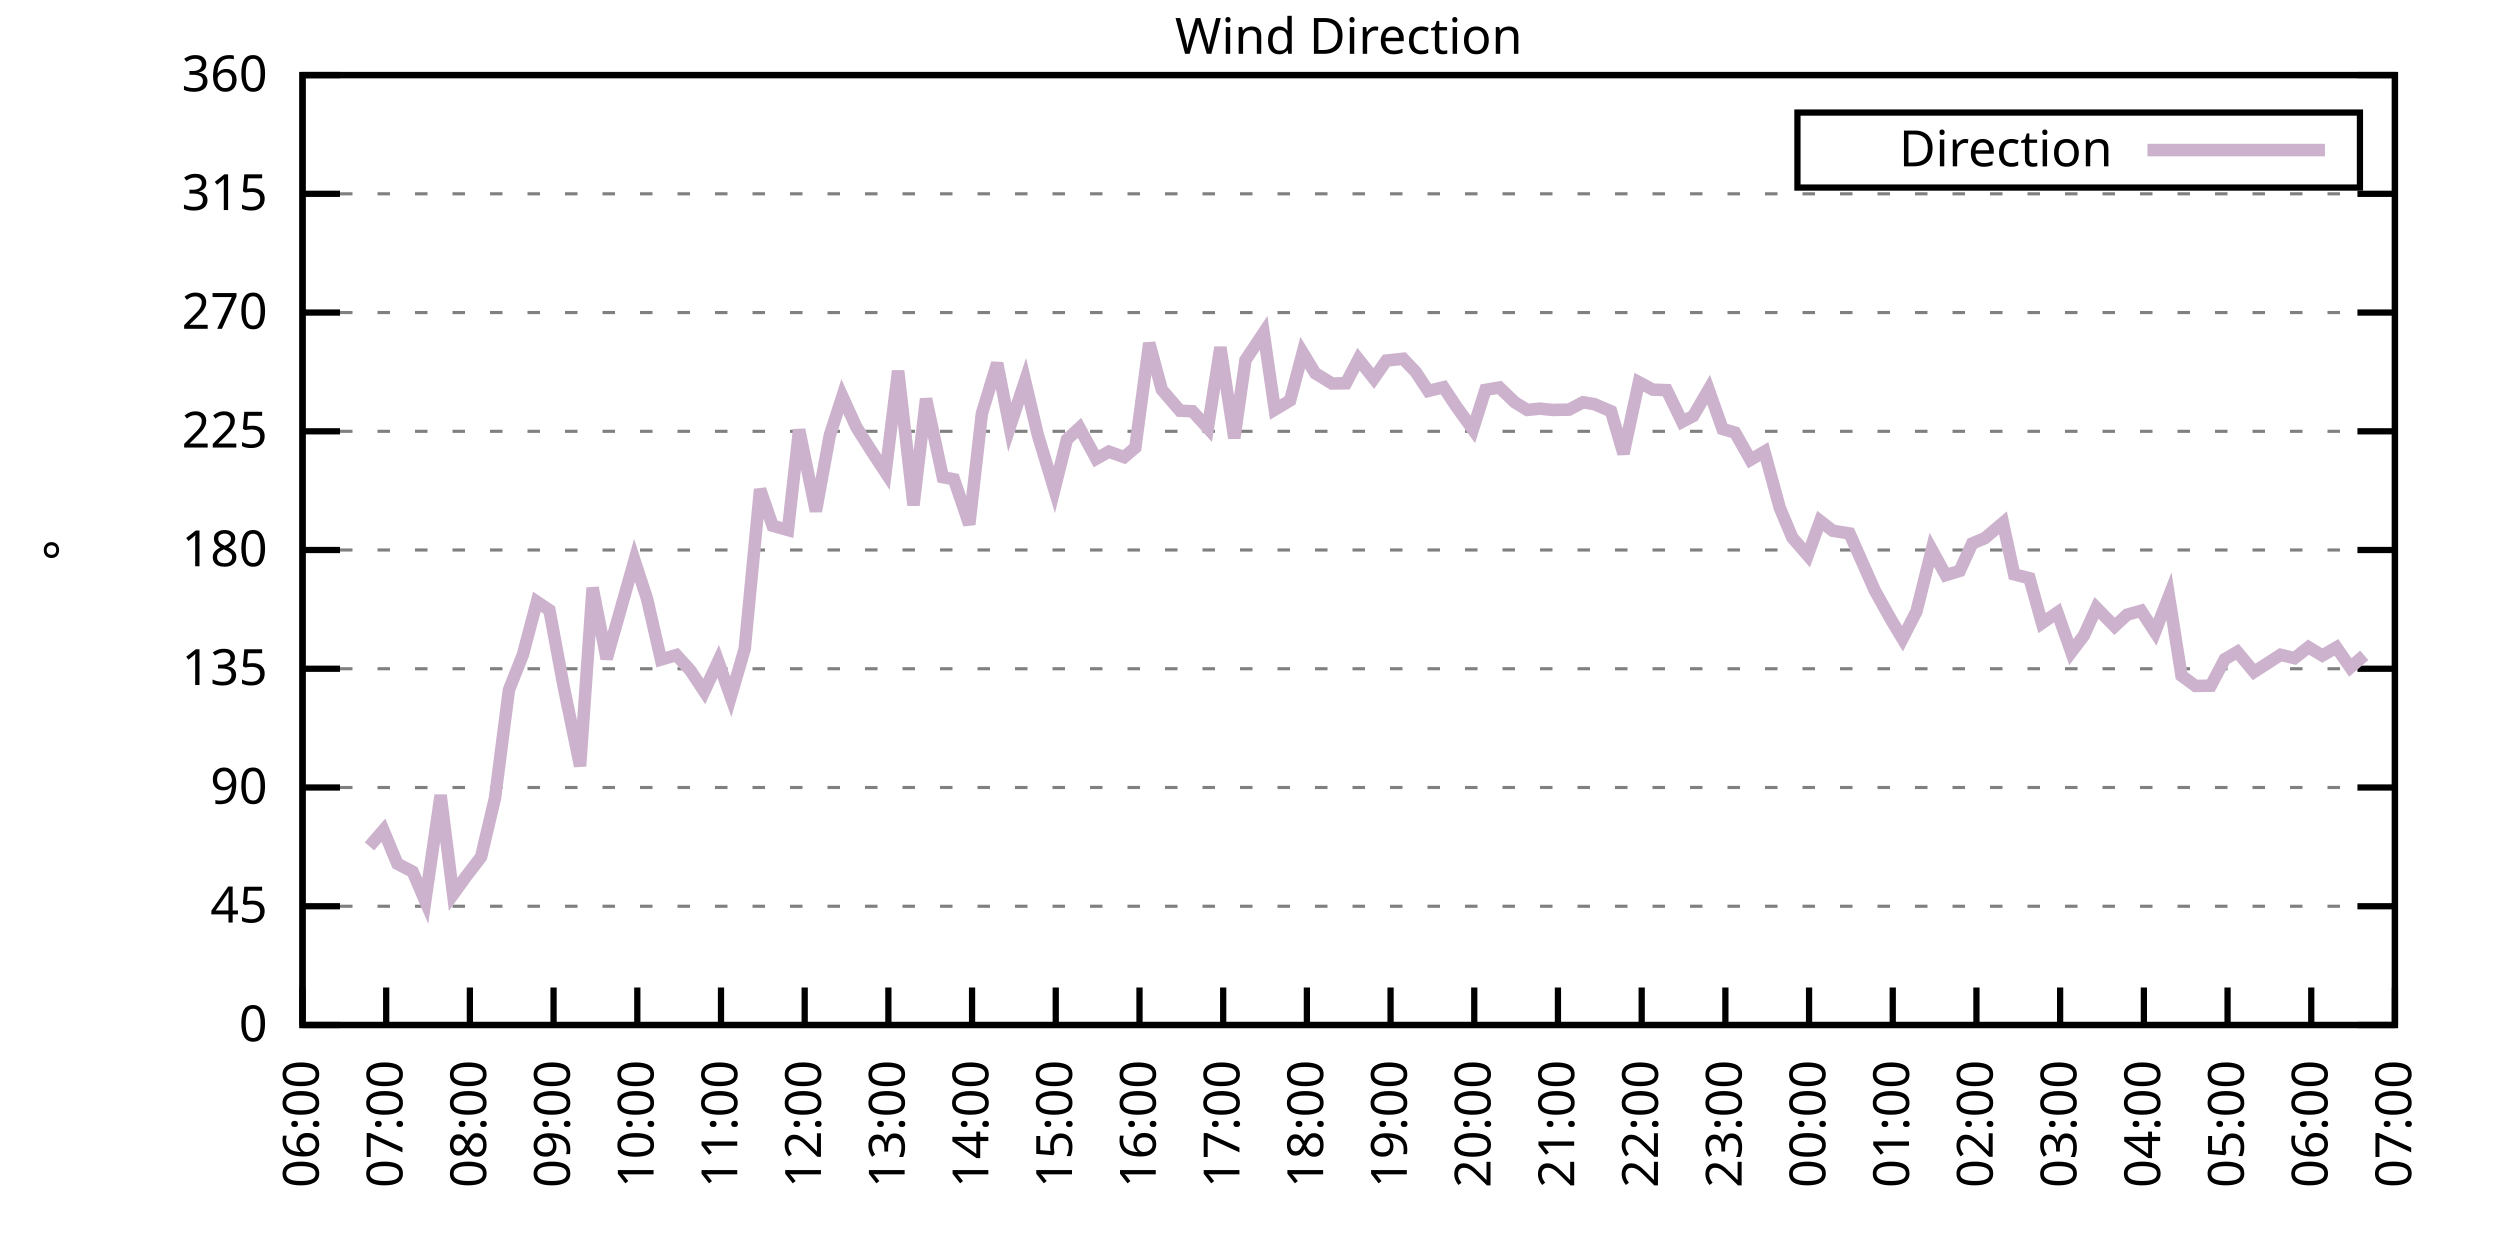
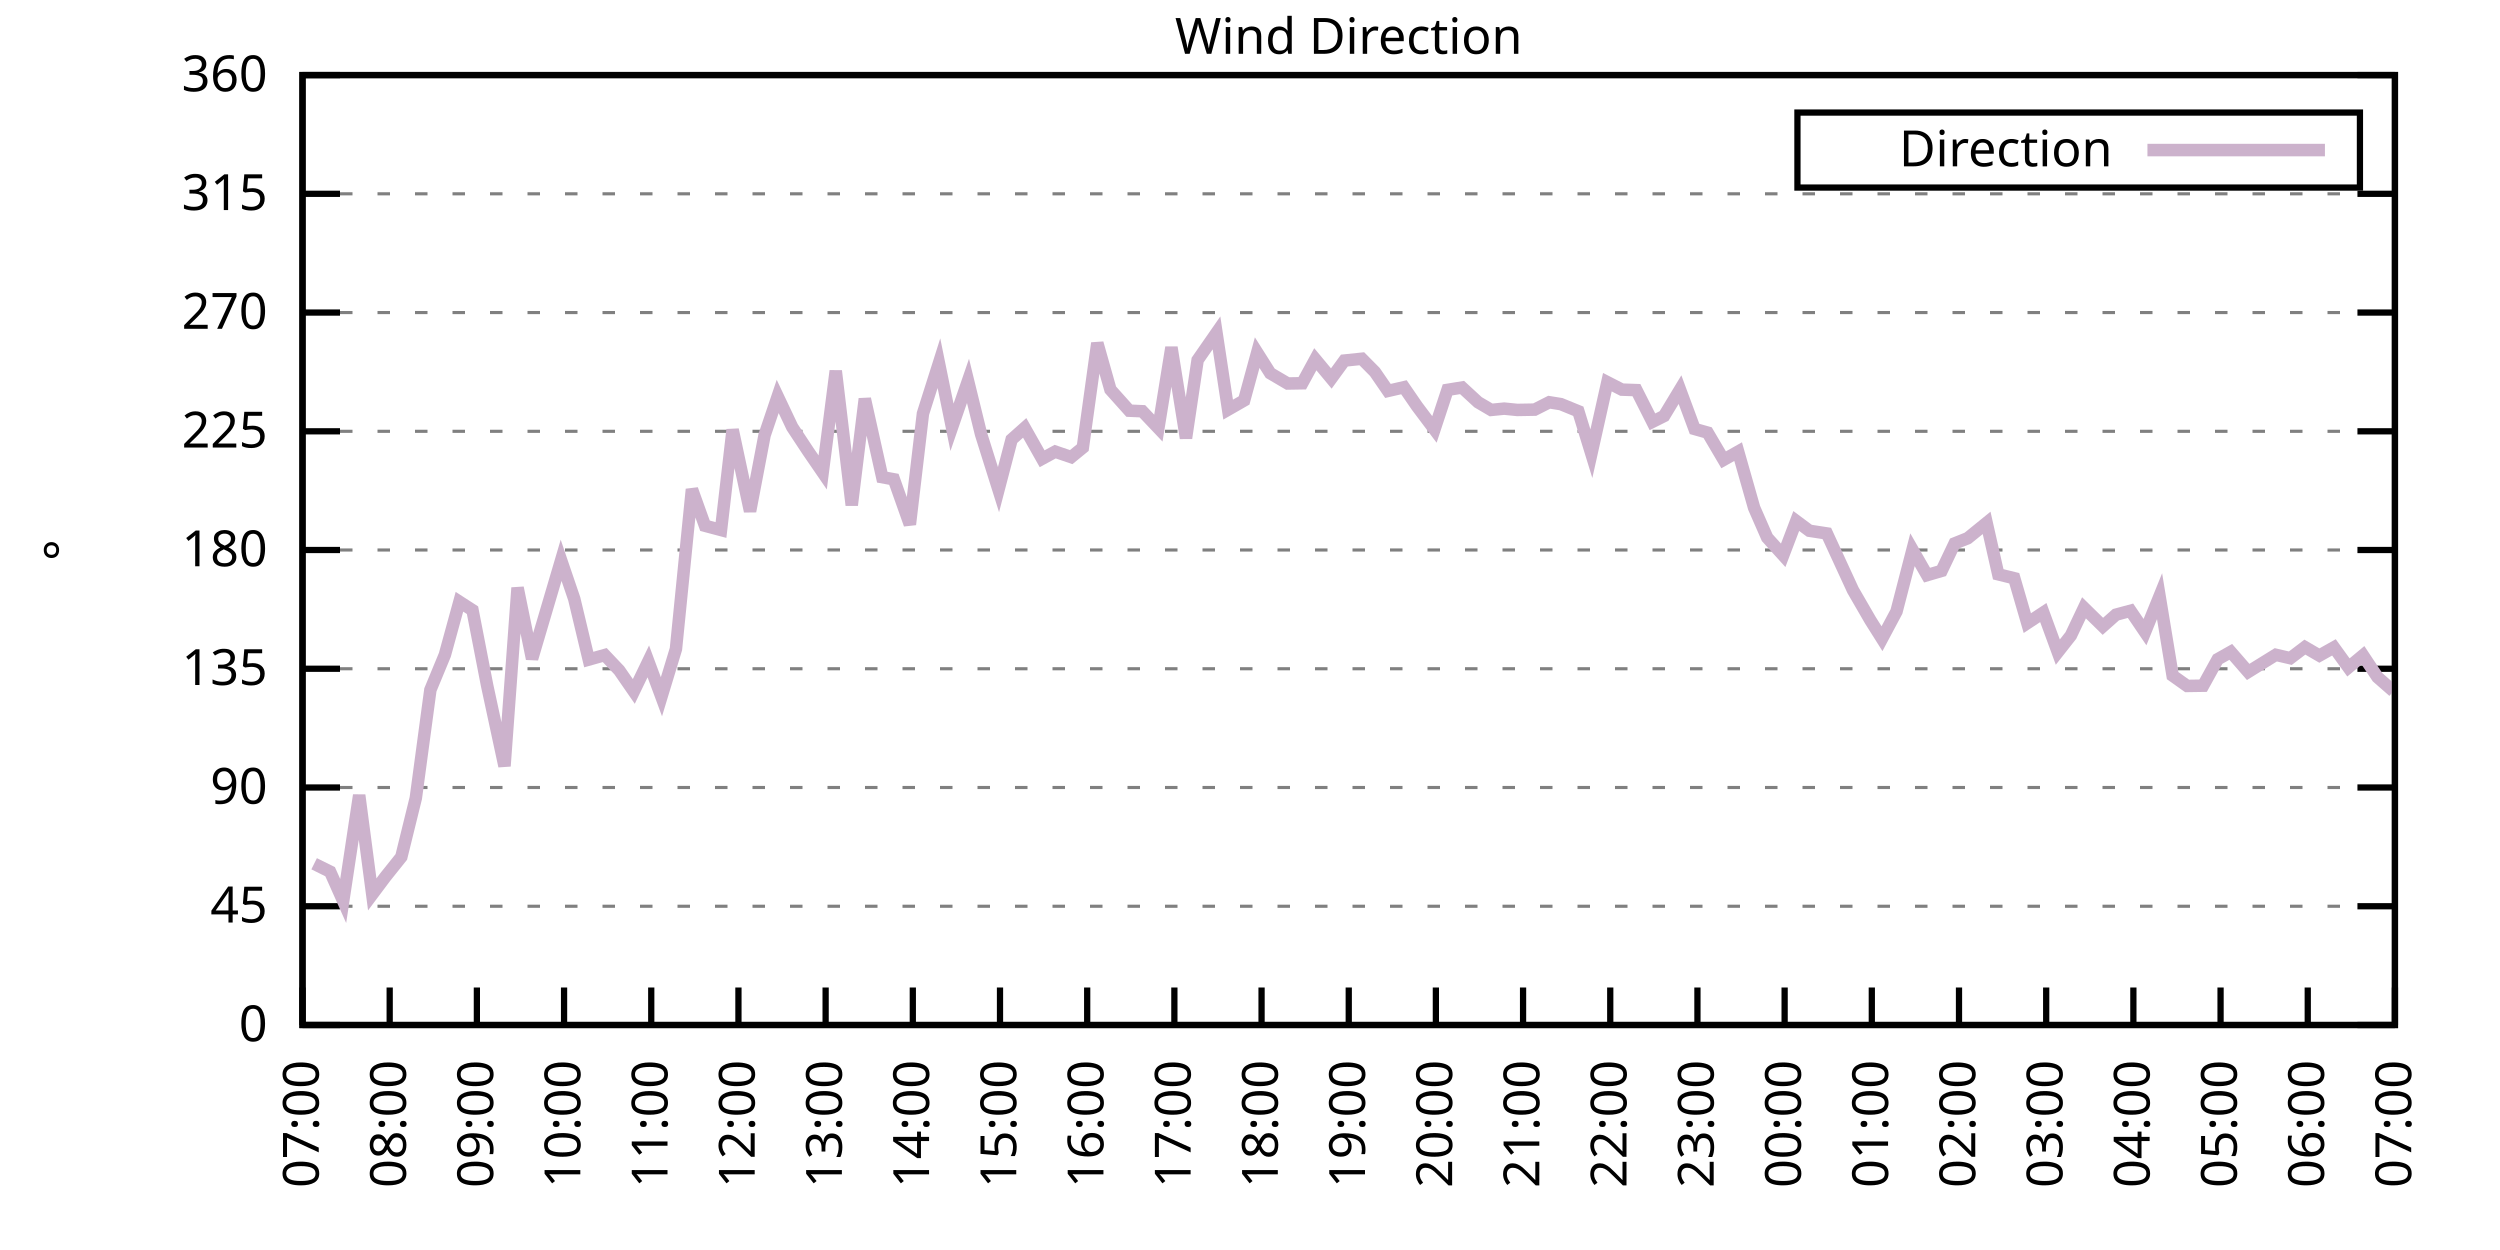
<svg xmlns="http://www.w3.org/2000/svg" xmlns:xlink="http://www.w3.org/1999/xlink" width="400" height="200" viewBox="0 0 400 200">
  <g id="gnuplot_canvas">
    <rect x="0" y="0" width="400" height="200" fill="none" />
    <defs>
      <circle id="gpDot" r="0.5" stroke-width="0.5" stroke="currentColor" />
      <path id="gpPt0" stroke-width="0.333" stroke="currentColor" d="M-1,0 h2 M0,-1 v2" />
      <path id="gpPt1" stroke-width="0.333" stroke="currentColor" d="M-1,-1 L1,1 M1,-1 L-1,1" />
      <path id="gpPt2" stroke-width="0.333" stroke="currentColor" d="M-1,0 L1,0 M0,-1 L0,1 M-1,-1 L1,1 M-1,1 L1,-1" />
      <rect id="gpPt3" stroke-width="0.333" stroke="currentColor" x="-1" y="-1" width="2" height="2" />
      <rect id="gpPt4" stroke-width="0.333" stroke="currentColor" fill="currentColor" x="-1" y="-1" width="2" height="2" />
      <circle id="gpPt5" stroke-width="0.333" stroke="currentColor" cx="0" cy="0" r="1" />
      <use xlink:href="#gpPt5" id="gpPt6" fill="currentColor" stroke="none" />
      <path id="gpPt7" stroke-width="0.333" stroke="currentColor" d="M0,-1.33 L-1.33,0.67 L1.33,0.67 z" />
      <use xlink:href="#gpPt7" id="gpPt8" fill="currentColor" stroke="none" />
      <use xlink:href="#gpPt7" id="gpPt9" stroke="currentColor" transform="rotate(180)" />
      <use xlink:href="#gpPt9" id="gpPt10" fill="currentColor" stroke="none" />
      <use xlink:href="#gpPt3" id="gpPt11" stroke="currentColor" transform="rotate(45)" />
      <use xlink:href="#gpPt11" id="gpPt12" fill="currentColor" stroke="none" />
      <path id="gpPt13" stroke-width="0.333" stroke="currentColor" d="M0,1.330 L1.265,0.411 L0.782,-1.067 L-0.782,-1.076 L-1.265,0.411 z" />
      <use xlink:href="#gpPt13" id="gpPt14" fill="currentColor" stroke="none" />
      <filter id="textbox" filterUnits="objectBoundingBox" x="0" y="0" height="1" width="1">
        <feFlood flood-color="white" flood-opacity="1" result="bgnd" />
        <feComposite in="SourceGraphic" in2="bgnd" operator="atop" />
      </filter>
      <filter id="greybox" filterUnits="objectBoundingBox" x="0" y="0" height="1" width="1">
        <feFlood flood-color="lightgrey" flood-opacity="1" result="grey" />
        <feComposite in="SourceGraphic" in2="grey" operator="atop" />
      </filter>
    </defs>
    <g fill="none" color="white" stroke="currentColor" stroke-width="1.00" stroke-linecap="butt" stroke-linejoin="miter">
</g>
    <g fill="none" color="black" stroke="currentColor" stroke-width="1.00" stroke-linecap="butt" stroke-linejoin="miter">
      <g stroke="none" shape-rendering="crispEdges">
        <polygon fill="rgb(255, 255, 255)" points="48.40,164.00 383.18,164.00 383.18,12.02 48.40,12.02 " />
      </g>
    </g>
    <g fill="none" color="black" stroke="currentColor" stroke-width="1.00" stroke-linecap="butt" stroke-linejoin="miter">
</g>
    <g fill="none" color="black" stroke="black" stroke-width="0.50" stroke-linecap="butt" stroke-linejoin="miter">
</g>
    <g fill="none" color="gray" stroke="currentColor" stroke-width="0.50" stroke-linecap="butt" stroke-linejoin="miter">
      <path stroke="gray" stroke-dasharray="2,4" class="gridline" d="M48.40,164.00 L383.19,164.00  " />
    </g>
    <g fill="none" color="gray" stroke="gray" stroke-width="1.00" stroke-linecap="butt" stroke-linejoin="miter">
</g>
    <g fill="none" color="black" stroke="currentColor" stroke-width="1.00" stroke-linecap="butt" stroke-linejoin="miter">
      <path stroke="black" d="M48.40,164.00 L54.40,164.00 M383.19,164.00 L377.19,164.00  " />
      <g transform="translate(42.80,166.60)" stroke="none" fill="black" font-family="Sans" font-size="8.00" text-anchor="end">
        <text>
          <tspan font-family="Sans"> 0</tspan>
        </text>
      </g>
    </g>
    <g fill="none" color="black" stroke="currentColor" stroke-width="1.00" stroke-linecap="butt" stroke-linejoin="miter">
</g>
    <g fill="none" color="black" stroke="black" stroke-width="0.50" stroke-linecap="butt" stroke-linejoin="miter">
</g>
    <g fill="none" color="gray" stroke="currentColor" stroke-width="0.50" stroke-linecap="butt" stroke-linejoin="miter">
      <path stroke="gray" stroke-dasharray="2,4" class="gridline" d="M48.40,145.00 L383.19,145.00  " />
    </g>
    <g fill="none" color="gray" stroke="gray" stroke-width="1.00" stroke-linecap="butt" stroke-linejoin="miter">
</g>
    <g fill="none" color="black" stroke="currentColor" stroke-width="1.00" stroke-linecap="butt" stroke-linejoin="miter">
      <path stroke="black" d="M48.40,145.00 L54.40,145.00 M383.19,145.00 L377.19,145.00  " />
      <g transform="translate(42.80,147.60)" stroke="none" fill="black" font-family="Sans" font-size="8.00" text-anchor="end">
        <text>
          <tspan font-family="Sans"> 45</tspan>
        </text>
      </g>
    </g>
    <g fill="none" color="black" stroke="currentColor" stroke-width="1.00" stroke-linecap="butt" stroke-linejoin="miter">
</g>
    <g fill="none" color="black" stroke="black" stroke-width="0.50" stroke-linecap="butt" stroke-linejoin="miter">
</g>
    <g fill="none" color="gray" stroke="currentColor" stroke-width="0.50" stroke-linecap="butt" stroke-linejoin="miter">
      <path stroke="gray" stroke-dasharray="2,4" class="gridline" d="M48.40,126.00 L383.19,126.00  " />
    </g>
    <g fill="none" color="gray" stroke="gray" stroke-width="1.00" stroke-linecap="butt" stroke-linejoin="miter">
</g>
    <g fill="none" color="black" stroke="currentColor" stroke-width="1.00" stroke-linecap="butt" stroke-linejoin="miter">
      <path stroke="black" d="M48.40,126.00 L54.40,126.00 M383.19,126.00 L377.19,126.00  " />
      <g transform="translate(42.80,128.60)" stroke="none" fill="black" font-family="Sans" font-size="8.00" text-anchor="end">
        <text>
          <tspan font-family="Sans"> 90</tspan>
        </text>
      </g>
    </g>
    <g fill="none" color="black" stroke="currentColor" stroke-width="1.00" stroke-linecap="butt" stroke-linejoin="miter">
</g>
    <g fill="none" color="black" stroke="black" stroke-width="0.50" stroke-linecap="butt" stroke-linejoin="miter">
</g>
    <g fill="none" color="gray" stroke="currentColor" stroke-width="0.50" stroke-linecap="butt" stroke-linejoin="miter">
      <path stroke="gray" stroke-dasharray="2,4" class="gridline" d="M48.40,107.00 L383.19,107.00  " />
    </g>
    <g fill="none" color="gray" stroke="gray" stroke-width="1.00" stroke-linecap="butt" stroke-linejoin="miter">
</g>
    <g fill="none" color="black" stroke="currentColor" stroke-width="1.00" stroke-linecap="butt" stroke-linejoin="miter">
      <path stroke="black" d="M48.40,107.00 L54.40,107.00 M383.19,107.00 L377.19,107.00  " />
      <g transform="translate(42.80,109.60)" stroke="none" fill="black" font-family="Sans" font-size="8.00" text-anchor="end">
        <text>
          <tspan font-family="Sans"> 135</tspan>
        </text>
      </g>
    </g>
    <g fill="none" color="black" stroke="currentColor" stroke-width="1.00" stroke-linecap="butt" stroke-linejoin="miter">
</g>
    <g fill="none" color="black" stroke="black" stroke-width="0.50" stroke-linecap="butt" stroke-linejoin="miter">
</g>
    <g fill="none" color="gray" stroke="currentColor" stroke-width="0.50" stroke-linecap="butt" stroke-linejoin="miter">
      <path stroke="gray" stroke-dasharray="2,4" class="gridline" d="M48.40,88.00 L383.19,88.00  " />
    </g>
    <g fill="none" color="gray" stroke="gray" stroke-width="1.00" stroke-linecap="butt" stroke-linejoin="miter">
</g>
    <g fill="none" color="black" stroke="currentColor" stroke-width="1.00" stroke-linecap="butt" stroke-linejoin="miter">
      <path stroke="black" d="M48.40,88.00 L54.40,88.00 M383.19,88.00 L377.19,88.00  " />
      <g transform="translate(42.80,90.60)" stroke="none" fill="black" font-family="Sans" font-size="8.00" text-anchor="end">
        <text>
          <tspan font-family="Sans"> 180</tspan>
        </text>
      </g>
    </g>
    <g fill="none" color="black" stroke="currentColor" stroke-width="1.00" stroke-linecap="butt" stroke-linejoin="miter">
</g>
    <g fill="none" color="black" stroke="black" stroke-width="0.50" stroke-linecap="butt" stroke-linejoin="miter">
</g>
    <g fill="none" color="gray" stroke="currentColor" stroke-width="0.50" stroke-linecap="butt" stroke-linejoin="miter">
      <path stroke="gray" stroke-dasharray="2,4" class="gridline" d="M48.40,69.01 L383.19,69.01  " />
    </g>
    <g fill="none" color="gray" stroke="gray" stroke-width="1.00" stroke-linecap="butt" stroke-linejoin="miter">
</g>
    <g fill="none" color="black" stroke="currentColor" stroke-width="1.00" stroke-linecap="butt" stroke-linejoin="miter">
      <path stroke="black" d="M48.40,69.01 L54.40,69.01 M383.19,69.01 L377.19,69.01  " />
      <g transform="translate(42.80,71.61)" stroke="none" fill="black" font-family="Sans" font-size="8.00" text-anchor="end">
        <text>
          <tspan font-family="Sans"> 225</tspan>
        </text>
      </g>
    </g>
    <g fill="none" color="black" stroke="currentColor" stroke-width="1.00" stroke-linecap="butt" stroke-linejoin="miter">
</g>
    <g fill="none" color="black" stroke="black" stroke-width="0.50" stroke-linecap="butt" stroke-linejoin="miter">
</g>
    <g fill="none" color="gray" stroke="currentColor" stroke-width="0.50" stroke-linecap="butt" stroke-linejoin="miter">
      <path stroke="gray" stroke-dasharray="2,4" class="gridline" d="M48.40,50.01 L383.19,50.01  " />
    </g>
    <g fill="none" color="gray" stroke="gray" stroke-width="1.00" stroke-linecap="butt" stroke-linejoin="miter">
</g>
    <g fill="none" color="black" stroke="currentColor" stroke-width="1.00" stroke-linecap="butt" stroke-linejoin="miter">
      <path stroke="black" d="M48.40,50.01 L54.40,50.01 M383.19,50.01 L377.19,50.01  " />
      <g transform="translate(42.80,52.61)" stroke="none" fill="black" font-family="Sans" font-size="8.00" text-anchor="end">
        <text>
          <tspan font-family="Sans"> 270</tspan>
        </text>
      </g>
    </g>
    <g fill="none" color="black" stroke="currentColor" stroke-width="1.00" stroke-linecap="butt" stroke-linejoin="miter">
</g>
    <g fill="none" color="black" stroke="black" stroke-width="0.50" stroke-linecap="butt" stroke-linejoin="miter">
</g>
    <g fill="none" color="gray" stroke="currentColor" stroke-width="0.50" stroke-linecap="butt" stroke-linejoin="miter">
      <path stroke="gray" stroke-dasharray="2,4" class="gridline" d="M48.40,31.01 L383.19,31.01  " />
    </g>
    <g fill="none" color="gray" stroke="gray" stroke-width="1.00" stroke-linecap="butt" stroke-linejoin="miter">
</g>
    <g fill="none" color="black" stroke="currentColor" stroke-width="1.00" stroke-linecap="butt" stroke-linejoin="miter">
      <path stroke="black" d="M48.40,31.01 L54.40,31.01 M383.19,31.01 L377.19,31.01  " />
      <g transform="translate(42.80,33.61)" stroke="none" fill="black" font-family="Sans" font-size="8.00" text-anchor="end">
        <text>
          <tspan font-family="Sans"> 315</tspan>
        </text>
      </g>
    </g>
    <g fill="none" color="black" stroke="currentColor" stroke-width="1.00" stroke-linecap="butt" stroke-linejoin="miter">
</g>
    <g fill="none" color="black" stroke="black" stroke-width="0.50" stroke-linecap="butt" stroke-linejoin="miter">
</g>
    <g fill="none" color="gray" stroke="currentColor" stroke-width="0.50" stroke-linecap="butt" stroke-linejoin="miter">
      <path stroke="gray" stroke-dasharray="2,4" class="gridline" d="M48.40,12.01 L383.19,12.01  " />
    </g>
    <g fill="none" color="gray" stroke="gray" stroke-width="1.00" stroke-linecap="butt" stroke-linejoin="miter">
</g>
    <g fill="none" color="black" stroke="currentColor" stroke-width="1.00" stroke-linecap="butt" stroke-linejoin="miter">
      <path stroke="black" d="M48.40,12.01 L54.40,12.01 M383.19,12.01 L377.19,12.01  " />
      <g transform="translate(42.80,14.61)" stroke="none" fill="black" font-family="Sans" font-size="8.00" text-anchor="end">
        <text>
          <tspan font-family="Sans"> 360</tspan>
        </text>
      </g>
    </g>
    <g fill="none" color="black" stroke="currentColor" stroke-width="1.00" stroke-linecap="butt" stroke-linejoin="miter">
      <path stroke="black" d="M48.40,164.00 L48.40,158.00  " />
      <g transform="translate(51.00,169.60) rotate(270.00)" stroke="none" fill="black" font-family="Sans" font-size="8.00" text-anchor="end">
        <text>
-           <tspan font-family="Sans">06:00</tspan>
-         </text>
-       </g>
-     </g>
-     <g fill="none" color="black" stroke="currentColor" stroke-width="1.00" stroke-linecap="butt" stroke-linejoin="miter">
-       <path stroke="black" d="M61.79,164.00 L61.79,158.00  " />
-       <g transform="translate(64.39,169.60) rotate(270.00)" stroke="none" fill="black" font-family="Sans" font-size="8.00" text-anchor="end">
-         <text>
          <tspan font-family="Sans">07:00</tspan>
        </text>
      </g>
    </g>
    <g fill="none" color="black" stroke="currentColor" stroke-width="1.00" stroke-linecap="butt" stroke-linejoin="miter">
-       <path stroke="black" d="M75.18,164.00 L75.18,158.00  " />
-       <g transform="translate(77.78,169.60) rotate(270.00)" stroke="none" fill="black" font-family="Sans" font-size="8.00" text-anchor="end">
+       <path stroke="black" d="M62.35,164.00 L62.35,158.00  " />
+       <g transform="translate(64.95,169.60) rotate(270.00)" stroke="none" fill="black" font-family="Sans" font-size="8.00" text-anchor="end">
        <text>
          <tspan font-family="Sans">08:00</tspan>
        </text>
      </g>
    </g>
    <g fill="none" color="black" stroke="currentColor" stroke-width="1.00" stroke-linecap="butt" stroke-linejoin="miter">
-       <path stroke="black" d="M88.57,164.00 L88.57,158.00  " />
-       <g transform="translate(91.17,169.60) rotate(270.00)" stroke="none" fill="black" font-family="Sans" font-size="8.00" text-anchor="end">
+       <path stroke="black" d="M76.30,164.00 L76.30,158.00  " />
+       <g transform="translate(78.90,169.60) rotate(270.00)" stroke="none" fill="black" font-family="Sans" font-size="8.00" text-anchor="end">
        <text>
          <tspan font-family="Sans">09:00</tspan>
        </text>
      </g>
    </g>
    <g fill="none" color="black" stroke="currentColor" stroke-width="1.00" stroke-linecap="butt" stroke-linejoin="miter">
-       <path stroke="black" d="M101.97,164.00 L101.97,158.00  " />
-       <g transform="translate(104.57,169.60) rotate(270.00)" stroke="none" fill="black" font-family="Sans" font-size="8.00" text-anchor="end">
+       <path stroke="black" d="M90.25,164.00 L90.25,158.00  " />
+       <g transform="translate(92.85,169.60) rotate(270.00)" stroke="none" fill="black" font-family="Sans" font-size="8.00" text-anchor="end">
        <text>
          <tspan font-family="Sans">10:00</tspan>
        </text>
      </g>
    </g>
    <g fill="none" color="black" stroke="currentColor" stroke-width="1.00" stroke-linecap="butt" stroke-linejoin="miter">
-       <path stroke="black" d="M115.36,164.00 L115.36,158.00  " />
-       <g transform="translate(117.96,169.60) rotate(270.00)" stroke="none" fill="black" font-family="Sans" font-size="8.00" text-anchor="end">
+       <path stroke="black" d="M104.20,164.00 L104.20,158.00  " />
+       <g transform="translate(106.80,169.60) rotate(270.00)" stroke="none" fill="black" font-family="Sans" font-size="8.00" text-anchor="end">
        <text>
          <tspan font-family="Sans">11:00</tspan>
        </text>
      </g>
    </g>
    <g fill="none" color="black" stroke="currentColor" stroke-width="1.00" stroke-linecap="butt" stroke-linejoin="miter">
-       <path stroke="black" d="M128.75,164.00 L128.75,158.00  " />
-       <g transform="translate(131.35,169.60) rotate(270.00)" stroke="none" fill="black" font-family="Sans" font-size="8.00" text-anchor="end">
+       <path stroke="black" d="M118.15,164.00 L118.15,158.00  " />
+       <g transform="translate(120.75,169.60) rotate(270.00)" stroke="none" fill="black" font-family="Sans" font-size="8.00" text-anchor="end">
        <text>
          <tspan font-family="Sans">12:00</tspan>
        </text>
      </g>
    </g>
    <g fill="none" color="black" stroke="currentColor" stroke-width="1.00" stroke-linecap="butt" stroke-linejoin="miter">
-       <path stroke="black" d="M142.14,164.00 L142.14,158.00  " />
-       <g transform="translate(144.74,169.60) rotate(270.00)" stroke="none" fill="black" font-family="Sans" font-size="8.00" text-anchor="end">
+       <path stroke="black" d="M132.10,164.00 L132.10,158.00  " />
+       <g transform="translate(134.70,169.60) rotate(270.00)" stroke="none" fill="black" font-family="Sans" font-size="8.00" text-anchor="end">
        <text>
          <tspan font-family="Sans">13:00</tspan>
        </text>
      </g>
    </g>
    <g fill="none" color="black" stroke="currentColor" stroke-width="1.00" stroke-linecap="butt" stroke-linejoin="miter">
-       <path stroke="black" d="M155.53,164.00 L155.53,158.00  " />
-       <g transform="translate(158.13,169.60) rotate(270.00)" stroke="none" fill="black" font-family="Sans" font-size="8.00" text-anchor="end">
+       <path stroke="black" d="M146.05,164.00 L146.05,158.00  " />
+       <g transform="translate(148.65,169.60) rotate(270.00)" stroke="none" fill="black" font-family="Sans" font-size="8.00" text-anchor="end">
        <text>
          <tspan font-family="Sans">14:00</tspan>
        </text>
      </g>
    </g>
    <g fill="none" color="black" stroke="currentColor" stroke-width="1.00" stroke-linecap="butt" stroke-linejoin="miter">
-       <path stroke="black" d="M168.92,164.00 L168.92,158.00  " />
-       <g transform="translate(171.52,169.60) rotate(270.00)" stroke="none" fill="black" font-family="Sans" font-size="8.00" text-anchor="end">
+       <path stroke="black" d="M160.00,164.00 L160.00,158.00  " />
+       <g transform="translate(162.60,169.60) rotate(270.00)" stroke="none" fill="black" font-family="Sans" font-size="8.00" text-anchor="end">
        <text>
          <tspan font-family="Sans">15:00</tspan>
        </text>
      </g>
    </g>
    <g fill="none" color="black" stroke="currentColor" stroke-width="1.00" stroke-linecap="butt" stroke-linejoin="miter">
-       <path stroke="black" d="M182.32,164.00 L182.32,158.00  " />
-       <g transform="translate(184.92,169.60) rotate(270.00)" stroke="none" fill="black" font-family="Sans" font-size="8.00" text-anchor="end">
+       <path stroke="black" d="M173.95,164.00 L173.95,158.00  " />
+       <g transform="translate(176.55,169.60) rotate(270.00)" stroke="none" fill="black" font-family="Sans" font-size="8.00" text-anchor="end">
        <text>
          <tspan font-family="Sans">16:00</tspan>
        </text>
      </g>
    </g>
    <g fill="none" color="black" stroke="currentColor" stroke-width="1.00" stroke-linecap="butt" stroke-linejoin="miter">
-       <path stroke="black" d="M195.71,164.00 L195.71,158.00  " />
-       <g transform="translate(198.31,169.60) rotate(270.00)" stroke="none" fill="black" font-family="Sans" font-size="8.00" text-anchor="end">
+       <path stroke="black" d="M187.90,164.00 L187.90,158.00  " />
+       <g transform="translate(190.50,169.60) rotate(270.00)" stroke="none" fill="black" font-family="Sans" font-size="8.00" text-anchor="end">
        <text>
          <tspan font-family="Sans">17:00</tspan>
        </text>
      </g>
    </g>
    <g fill="none" color="black" stroke="currentColor" stroke-width="1.00" stroke-linecap="butt" stroke-linejoin="miter">
-       <path stroke="black" d="M209.10,164.00 L209.10,158.00  " />
-       <g transform="translate(211.70,169.60) rotate(270.00)" stroke="none" fill="black" font-family="Sans" font-size="8.00" text-anchor="end">
+       <path stroke="black" d="M201.85,164.00 L201.85,158.00  " />
+       <g transform="translate(204.45,169.60) rotate(270.00)" stroke="none" fill="black" font-family="Sans" font-size="8.00" text-anchor="end">
        <text>
          <tspan font-family="Sans">18:00</tspan>
        </text>
      </g>
    </g>
    <g fill="none" color="black" stroke="currentColor" stroke-width="1.00" stroke-linecap="butt" stroke-linejoin="miter">
-       <path stroke="black" d="M222.49,164.00 L222.49,158.00  " />
-       <g transform="translate(225.09,169.60) rotate(270.00)" stroke="none" fill="black" font-family="Sans" font-size="8.00" text-anchor="end">
+       <path stroke="black" d="M215.80,164.00 L215.80,158.00  " />
+       <g transform="translate(218.40,169.60) rotate(270.00)" stroke="none" fill="black" font-family="Sans" font-size="8.00" text-anchor="end">
        <text>
          <tspan font-family="Sans">19:00</tspan>
        </text>
      </g>
    </g>
    <g fill="none" color="black" stroke="currentColor" stroke-width="1.00" stroke-linecap="butt" stroke-linejoin="miter">
-       <path stroke="black" d="M235.88,164.00 L235.88,158.00  " />
-       <g transform="translate(238.48,169.60) rotate(270.00)" stroke="none" fill="black" font-family="Sans" font-size="8.00" text-anchor="end">
+       <path stroke="black" d="M229.74,164.00 L229.74,158.00  " />
+       <g transform="translate(232.34,169.60) rotate(270.00)" stroke="none" fill="black" font-family="Sans" font-size="8.00" text-anchor="end">
        <text>
          <tspan font-family="Sans">20:00</tspan>
        </text>
      </g>
    </g>
    <g fill="none" color="black" stroke="currentColor" stroke-width="1.00" stroke-linecap="butt" stroke-linejoin="miter">
-       <path stroke="black" d="M249.27,164.00 L249.27,158.00  " />
-       <g transform="translate(251.87,169.60) rotate(270.00)" stroke="none" fill="black" font-family="Sans" font-size="8.00" text-anchor="end">
+       <path stroke="black" d="M243.69,164.00 L243.69,158.00  " />
+       <g transform="translate(246.29,169.60) rotate(270.00)" stroke="none" fill="black" font-family="Sans" font-size="8.00" text-anchor="end">
        <text>
          <tspan font-family="Sans">21:00</tspan>
        </text>
      </g>
    </g>
    <g fill="none" color="black" stroke="currentColor" stroke-width="1.00" stroke-linecap="butt" stroke-linejoin="miter">
-       <path stroke="black" d="M262.67,164.00 L262.67,158.00  " />
-       <g transform="translate(265.27,169.60) rotate(270.00)" stroke="none" fill="black" font-family="Sans" font-size="8.00" text-anchor="end">
+       <path stroke="black" d="M257.64,164.00 L257.64,158.00  " />
+       <g transform="translate(260.24,169.60) rotate(270.00)" stroke="none" fill="black" font-family="Sans" font-size="8.00" text-anchor="end">
        <text>
          <tspan font-family="Sans">22:00</tspan>
        </text>
      </g>
    </g>
    <g fill="none" color="black" stroke="currentColor" stroke-width="1.00" stroke-linecap="butt" stroke-linejoin="miter">
-       <path stroke="black" d="M276.06,164.00 L276.06,158.00  " />
-       <g transform="translate(278.66,169.60) rotate(270.00)" stroke="none" fill="black" font-family="Sans" font-size="8.00" text-anchor="end">
+       <path stroke="black" d="M271.59,164.00 L271.59,158.00  " />
+       <g transform="translate(274.19,169.60) rotate(270.00)" stroke="none" fill="black" font-family="Sans" font-size="8.00" text-anchor="end">
        <text>
          <tspan font-family="Sans">23:00</tspan>
        </text>
      </g>
    </g>
    <g fill="none" color="black" stroke="currentColor" stroke-width="1.00" stroke-linecap="butt" stroke-linejoin="miter">
-       <path stroke="black" d="M289.45,164.00 L289.45,158.00  " />
-       <g transform="translate(292.05,169.60) rotate(270.00)" stroke="none" fill="black" font-family="Sans" font-size="8.00" text-anchor="end">
+       <path stroke="black" d="M285.54,164.00 L285.54,158.00  " />
+       <g transform="translate(288.14,169.60) rotate(270.00)" stroke="none" fill="black" font-family="Sans" font-size="8.00" text-anchor="end">
        <text>
          <tspan font-family="Sans">00:00</tspan>
        </text>
      </g>
    </g>
    <g fill="none" color="black" stroke="currentColor" stroke-width="1.00" stroke-linecap="butt" stroke-linejoin="miter">
-       <path stroke="black" d="M302.84,164.00 L302.84,158.00  " />
-       <g transform="translate(305.44,169.60) rotate(270.00)" stroke="none" fill="black" font-family="Sans" font-size="8.00" text-anchor="end">
+       <path stroke="black" d="M299.49,164.00 L299.49,158.00  " />
+       <g transform="translate(302.09,169.60) rotate(270.00)" stroke="none" fill="black" font-family="Sans" font-size="8.00" text-anchor="end">
        <text>
          <tspan font-family="Sans">01:00</tspan>
        </text>
      </g>
    </g>
    <g fill="none" color="black" stroke="currentColor" stroke-width="1.00" stroke-linecap="butt" stroke-linejoin="miter">
-       <path stroke="black" d="M316.23,164.00 L316.23,158.00  " />
-       <g transform="translate(318.83,169.60) rotate(270.00)" stroke="none" fill="black" font-family="Sans" font-size="8.00" text-anchor="end">
+       <path stroke="black" d="M313.44,164.00 L313.44,158.00  " />
+       <g transform="translate(316.04,169.60) rotate(270.00)" stroke="none" fill="black" font-family="Sans" font-size="8.00" text-anchor="end">
        <text>
          <tspan font-family="Sans">02:00</tspan>
        </text>
      </g>
    </g>
    <g fill="none" color="black" stroke="currentColor" stroke-width="1.00" stroke-linecap="butt" stroke-linejoin="miter">
-       <path stroke="black" d="M329.62,164.00 L329.62,158.00  " />
-       <g transform="translate(332.22,169.60) rotate(270.00)" stroke="none" fill="black" font-family="Sans" font-size="8.00" text-anchor="end">
+       <path stroke="black" d="M327.39,164.00 L327.39,158.00  " />
+       <g transform="translate(329.99,169.60) rotate(270.00)" stroke="none" fill="black" font-family="Sans" font-size="8.00" text-anchor="end">
        <text>
          <tspan font-family="Sans">03:00</tspan>
        </text>
      </g>
    </g>
    <g fill="none" color="black" stroke="currentColor" stroke-width="1.00" stroke-linecap="butt" stroke-linejoin="miter">
-       <path stroke="black" d="M343.02,164.00 L343.02,158.00  " />
-       <g transform="translate(345.62,169.60) rotate(270.00)" stroke="none" fill="black" font-family="Sans" font-size="8.00" text-anchor="end">
+       <path stroke="black" d="M341.34,164.00 L341.34,158.00  " />
+       <g transform="translate(343.94,169.60) rotate(270.00)" stroke="none" fill="black" font-family="Sans" font-size="8.00" text-anchor="end">
        <text>
          <tspan font-family="Sans">04:00</tspan>
        </text>
      </g>
    </g>
    <g fill="none" color="black" stroke="currentColor" stroke-width="1.00" stroke-linecap="butt" stroke-linejoin="miter">
-       <path stroke="black" d="M356.41,164.00 L356.41,158.00  " />
-       <g transform="translate(359.01,169.60) rotate(270.00)" stroke="none" fill="black" font-family="Sans" font-size="8.00" text-anchor="end">
+       <path stroke="black" d="M355.29,164.00 L355.29,158.00  " />
+       <g transform="translate(357.89,169.60) rotate(270.00)" stroke="none" fill="black" font-family="Sans" font-size="8.00" text-anchor="end">
        <text>
          <tspan font-family="Sans">05:00</tspan>
        </text>
      </g>
    </g>
    <g fill="none" color="black" stroke="currentColor" stroke-width="1.00" stroke-linecap="butt" stroke-linejoin="miter">
-       <path stroke="black" d="M369.80,164.00 L369.80,158.00  " />
-       <g transform="translate(372.40,169.60) rotate(270.00)" stroke="none" fill="black" font-family="Sans" font-size="8.00" text-anchor="end">
+       <path stroke="black" d="M369.24,164.00 L369.24,158.00  " />
+       <g transform="translate(371.84,169.60) rotate(270.00)" stroke="none" fill="black" font-family="Sans" font-size="8.00" text-anchor="end">
        <text>
          <tspan font-family="Sans">06:00</tspan>
        </text>
      </g>
    </g>
    <g fill="none" color="black" stroke="currentColor" stroke-width="1.00" stroke-linecap="butt" stroke-linejoin="miter">
      <path stroke="black" d="M383.19,164.00 L383.19,158.00  " />
      <g transform="translate(385.79,169.60) rotate(270.00)" stroke="none" fill="black" font-family="Sans" font-size="8.00" text-anchor="end">
        <text>
          <tspan font-family="Sans">07:00</tspan>
        </text>
      </g>
    </g>
    <g fill="none" color="black" stroke="currentColor" stroke-width="1.00" stroke-linecap="butt" stroke-linejoin="miter">
</g>
    <g fill="none" color="black" stroke="currentColor" stroke-width="1.00" stroke-linecap="butt" stroke-linejoin="miter">
      <path stroke="black" d="M48.40,12.01 L48.40,164.00 L383.19,164.00 L383.19,12.01 L48.40,12.01 Z  " />
    </g>
    <g fill="none" color="black" stroke="currentColor" stroke-width="1.00" stroke-linecap="butt" stroke-linejoin="miter">
</g>
    <g fill="none" color="black" stroke="currentColor" stroke-width="1.00" stroke-linecap="butt" stroke-linejoin="miter">
      <path stroke="black" d="M287.59,30.01 L287.59,18.01 L377.59,18.01 L377.59,30.01 L287.59,30.01 Z  " />
    </g>
    <g id="Wind_direction_plot_1">
      <g fill="none" color="white" stroke="black" stroke-width="2.00" stroke-linecap="butt" stroke-linejoin="miter">
</g>
      <g fill="none" color="black" stroke="currentColor" stroke-width="2.00" stroke-linecap="butt" stroke-linejoin="miter">
        <g transform="translate(337.99,26.61)" stroke="none" fill="black" font-family="Sans" font-size="8.00" text-anchor="end">
          <text>
            <tspan font-family="Sans">Direction</tspan>
          </text>
        </g>
      </g>
      <g fill="none" color="black" stroke="currentColor" stroke-width="2.00" stroke-linecap="butt" stroke-linejoin="miter">
-         <path stroke="rgb(204, 178, 204)" d="M343.59,24.01 L371.99,24.01 M59.11,135.42 L61.35,132.84 L63.58,138.20 L66.03,139.47 L68.04,144.16 L70.50,127.23   L72.50,143.10 L74.51,140.31 L76.97,137.11 L79.20,127.69 L81.43,110.38 L83.66,104.77 L85.90,96.28 L87.91,97.63   L90.14,109.62 L92.82,122.58 L94.82,94.04 L97.06,105.40 L101.52,89.65 L103.53,95.82 L105.76,105.53 L108.22,104.81   L110.45,107.26 L112.68,110.63 L114.91,105.82 L116.92,111.48 L119.15,103.84 L121.61,78.29 L123.62,84.12 L126.07,84.80   L127.86,68.75 L130.54,81.80 L132.77,69.64 L134.78,63.43 L137.01,68.33 L139.46,72.21 L141.69,75.59 L143.70,59.34   L146.16,80.83 L148.17,63.81 L150.85,76.35 L152.63,76.69 L155.09,83.91 L157.10,66.18 L159.55,58.11 L161.56,68.37   L164.01,60.94 L166.02,69.47 L168.70,78.34 L170.71,70.32 L172.72,68.46 L175.40,73.40 L177.41,72.26 L179.86,73.14   L181.65,71.62 L183.88,54.90 L185.89,62.34 L188.79,65.71 L190.80,65.80 L193.25,68.50 L195.26,55.58 L197.49,70.10   L199.28,57.61 L202.18,53.26 L203.97,65.54 L206.42,64.07 L208.43,56.42 L210.44,59.72 L213.12,61.36 L215.35,61.32   L217.36,57.48 L219.81,60.56 L221.82,57.69 L224.50,57.40 L226.51,59.51 L228.52,62.55 L230.97,61.96 L232.98,65.00   L235.66,68.71 L237.67,62.38 L239.90,62.00 L242.36,64.36 L244.36,65.59 L246.37,65.38 L248.38,65.59 L251.06,65.54   L253.29,64.36 L255.08,64.66 L257.76,65.80 L259.76,72.59 L262.22,61.15 L264.45,62.34 L266.68,62.42 L269.14,67.49   L270.92,66.56 L273.38,62.34 L275.61,68.63 L277.62,69.22 L280.07,73.57 L282.31,72.26 L284.76,81.25 L286.77,86.02   L289.23,88.85 L291.23,83.36 L293.24,84.92 L295.92,85.35 L299.94,94.42 L302.62,99.24 L304.40,102.19 L306.63,97.84   L309.09,87.96 L311.32,92.02 L313.55,91.34 L315.56,86.95 L317.57,86.11 L320.47,83.66 L322.26,91.89 L324.71,92.52   L326.72,99.70 L329.18,98.01 L331.41,104.34 L333.42,101.68 L335.43,97.25 L338.33,100.21 L340.34,98.35 L342.57,97.72   L344.80,101.14 L347.03,95.39 L349.04,108.10 L351.27,109.75 L353.73,109.71 L355.96,105.48 L357.97,104.30 L360.65,107.51   L364.89,104.77 L367.12,105.31 L369.35,103.54 L371.58,104.89 L373.82,103.58 L376.05,106.79 L378.28,104.85  " />
+         <path stroke="rgb(204, 178, 204)" d="M343.59,24.01 L371.99,24.01 M50.26,138.20 L52.82,139.47 L54.91,144.16 L57.47,127.23 L59.56,143.10 L61.65,140.31   L64.21,137.11 L66.53,127.69 L68.86,110.38 L71.18,104.77 L73.51,96.28 L75.60,97.63 L77.93,109.62 L80.72,122.58   L82.81,94.04 L85.13,105.40 L89.78,89.65 L91.88,95.82 L94.20,105.53 L96.76,104.81 L99.08,107.26 L101.41,110.63   L103.73,105.82 L105.83,111.48 L108.15,103.84 L110.71,78.29 L112.80,84.12 L115.36,84.80 L117.22,68.75 L120.01,81.80   L122.33,69.64 L124.43,63.43 L126.75,68.33 L129.31,72.21 L131.63,75.59 L133.72,59.34 L136.28,80.83 L138.37,63.81   L141.16,76.35 L143.02,76.69 L145.58,83.91 L147.67,66.18 L150.23,58.11 L152.32,68.37 L154.88,60.94 L156.97,69.47   L159.76,78.34 L161.86,70.32 L163.95,68.46 L166.74,73.40 L168.83,72.26 L171.39,73.14 L173.25,71.62 L175.57,54.90   L177.67,62.34 L180.69,65.71 L182.78,65.80 L185.34,68.50 L187.43,55.58 L189.76,70.10 L191.62,57.61 L194.64,53.26   L196.50,65.54 L199.06,64.07 L201.15,56.42 L203.24,59.72 L206.03,61.36 L208.36,61.32 L210.45,57.48 L213.01,60.56   L215.10,57.69 L217.89,57.40 L219.98,59.51 L222.07,62.55 L224.63,61.96 L226.72,65.00 L229.51,68.71 L231.60,62.38   L233.93,62.00 L236.49,64.36 L238.58,65.59 L240.67,65.38 L242.76,65.59 L245.55,65.54 L247.88,64.36 L249.74,64.66   L252.53,65.80 L254.62,72.59 L257.18,61.15 L259.50,62.34 L261.83,62.42 L264.39,67.49 L266.25,66.56 L268.80,62.34   L271.13,68.63 L273.22,69.22 L275.78,73.57 L278.10,72.26 L280.66,81.25 L282.75,86.02 L285.31,88.85 L287.40,83.36   L289.50,84.92 L292.29,85.35 L296.47,94.42 L299.26,99.24 L301.12,102.19 L303.44,97.84 L306.00,87.96 L308.33,92.02   L310.65,91.34 L312.74,86.95 L314.84,86.11 L317.86,83.66 L319.72,91.89 L322.28,92.52 L324.37,99.70 L326.93,98.01   L329.25,104.34 L331.34,101.68 L333.44,97.25 L336.46,100.21 L338.55,98.35 L340.88,97.72 L343.20,101.14 L345.53,95.39   L347.62,108.10 L349.94,109.75 L352.50,109.71 L354.83,105.48 L356.92,104.30 L359.71,107.51 L364.13,104.77 L366.45,105.31   L368.78,103.54 L371.10,104.89 L373.43,103.58 L375.75,106.79 L378.08,104.85 L380.40,108.35 L382.96,110.59  " />
      </g>
    </g>
    <g fill="none" color="black" stroke="currentColor" stroke-width="2.00" stroke-linecap="butt" stroke-linejoin="miter">
</g>
    <g fill="none" color="black" stroke="black" stroke-width="1.00" stroke-linecap="butt" stroke-linejoin="miter">
</g>
    <g fill="none" color="black" stroke="currentColor" stroke-width="1.00" stroke-linecap="butt" stroke-linejoin="miter">
      <path stroke="black" d="M48.40,12.01 L48.40,164.00 L383.19,164.00 L383.19,12.01 L48.40,12.01 Z  " />
      <g transform="translate(12.80,88.01) rotate(270.00)" stroke="none" fill="black" font-family="Sans" font-size="8.00" text-anchor="middle">
        <text>
          <tspan font-family="Sans">°</tspan>
        </text>
      </g>
    </g>
    <g fill="none" color="black" stroke="currentColor" stroke-width="1.00" stroke-linecap="butt" stroke-linejoin="miter">
</g>
    <g fill="none" color="black" stroke="currentColor" stroke-width="1.00" stroke-linecap="butt" stroke-linejoin="miter">
      <g transform="translate(215.79,8.61)" stroke="none" fill="black" font-family="Sans" font-size="8.00" text-anchor="middle">
        <text>
          <tspan font-family="Sans">Wind Direction</tspan>
        </text>
      </g>
    </g>
    <g fill="none" color="black" stroke="currentColor" stroke-width="1.00" stroke-linecap="butt" stroke-linejoin="miter">
</g>
  </g>
</svg>
